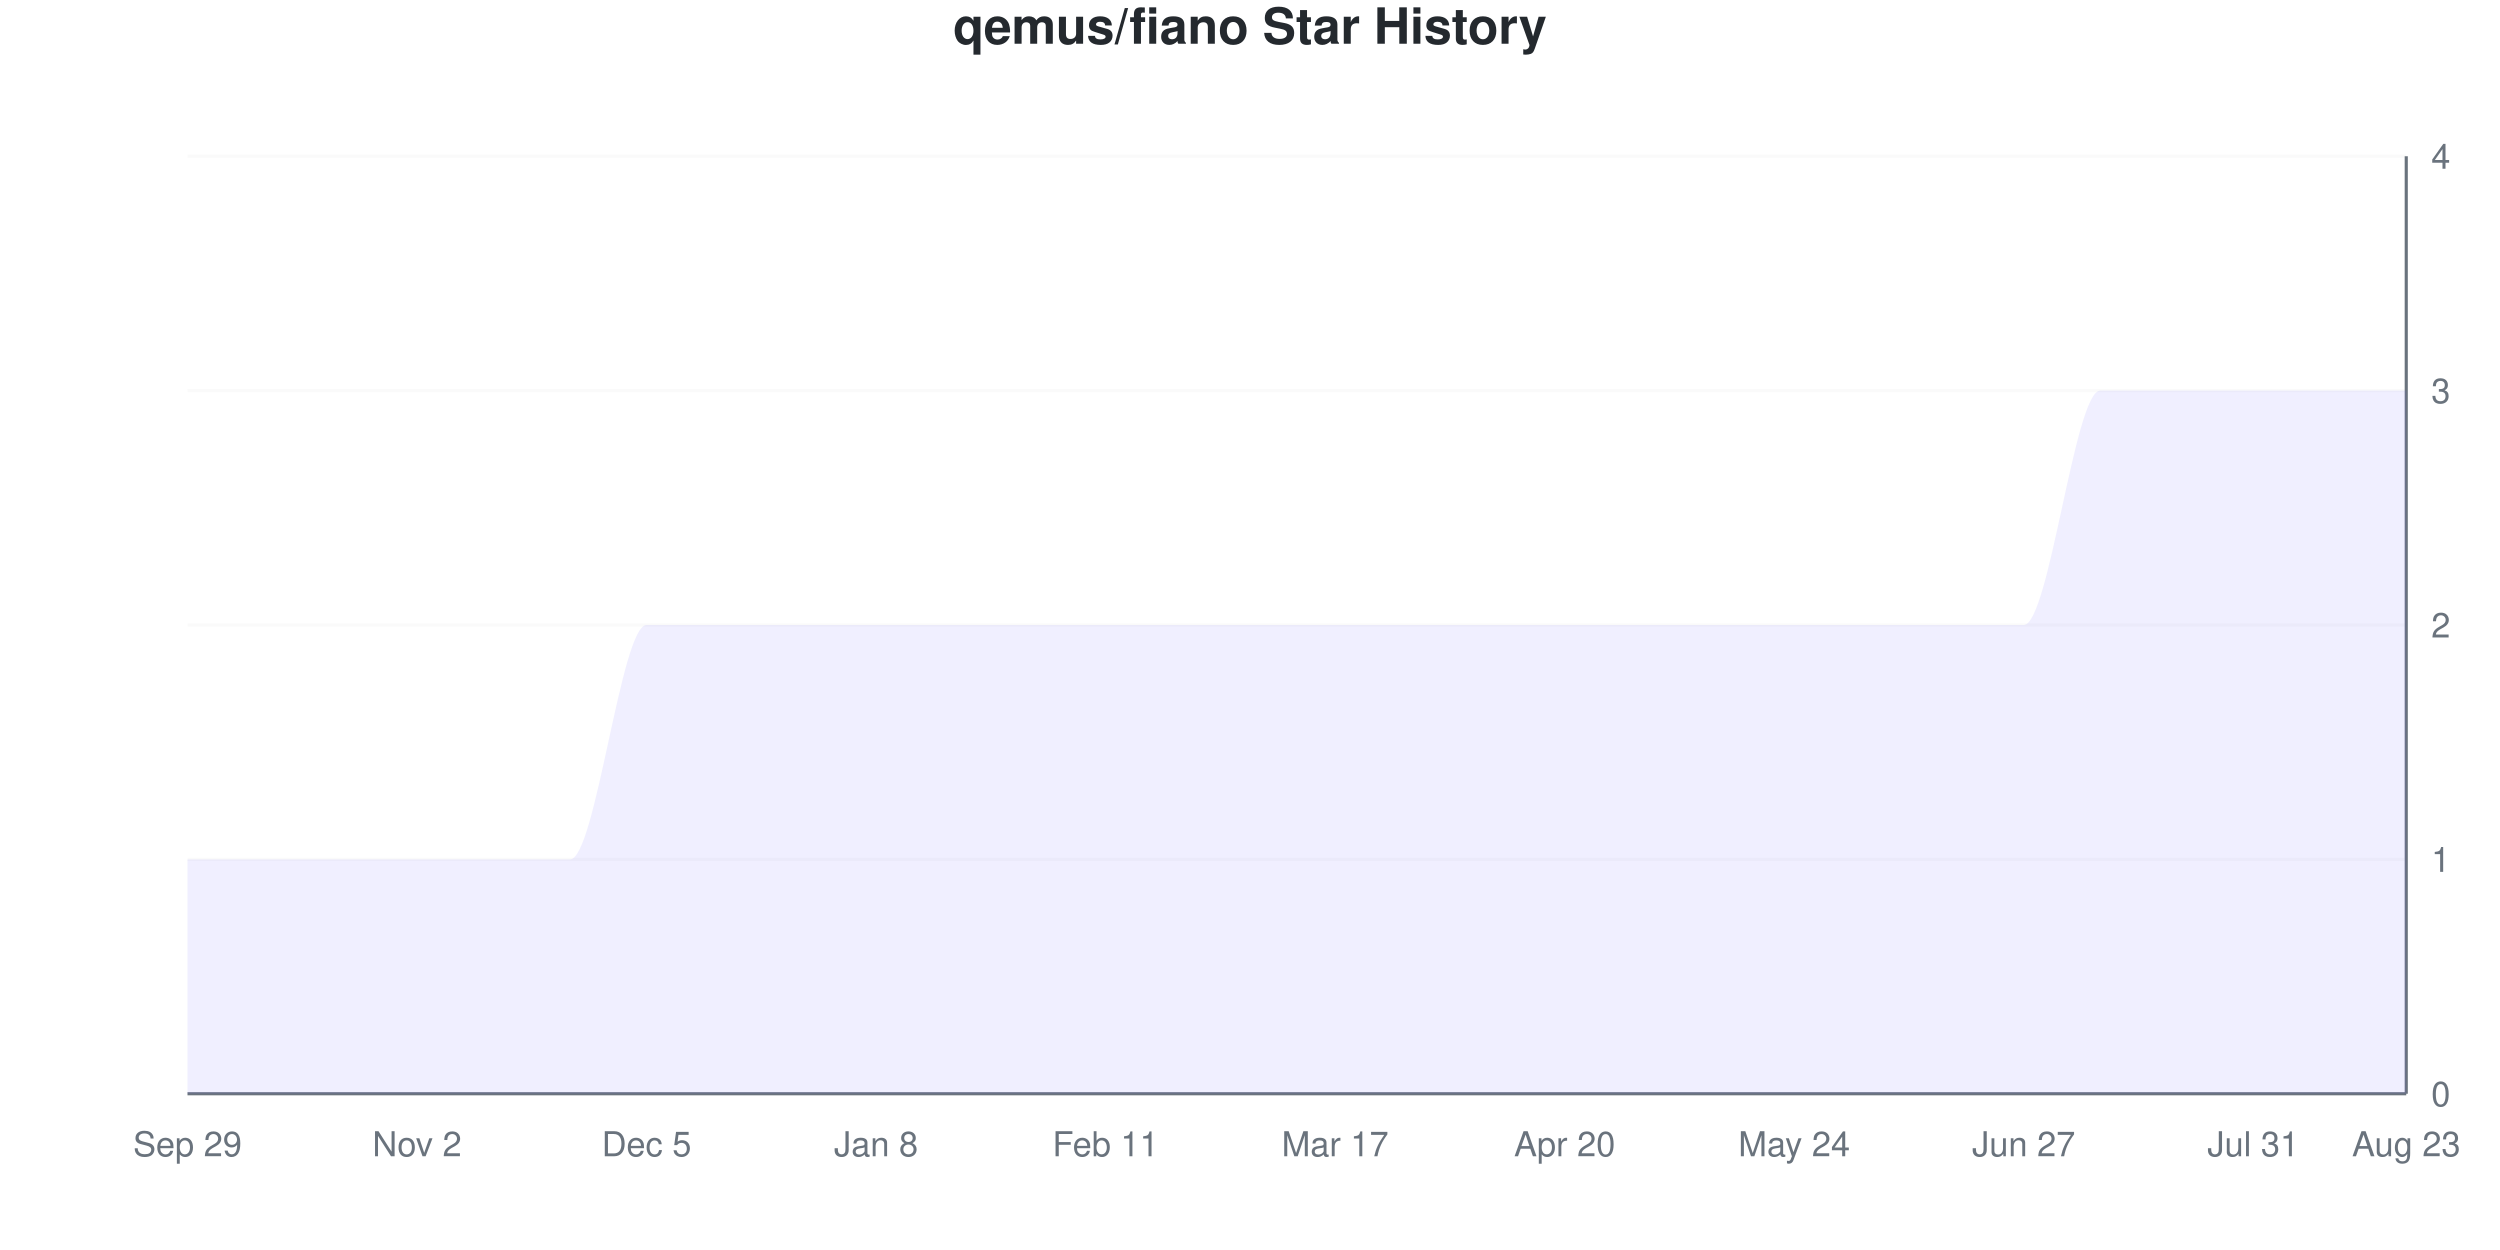
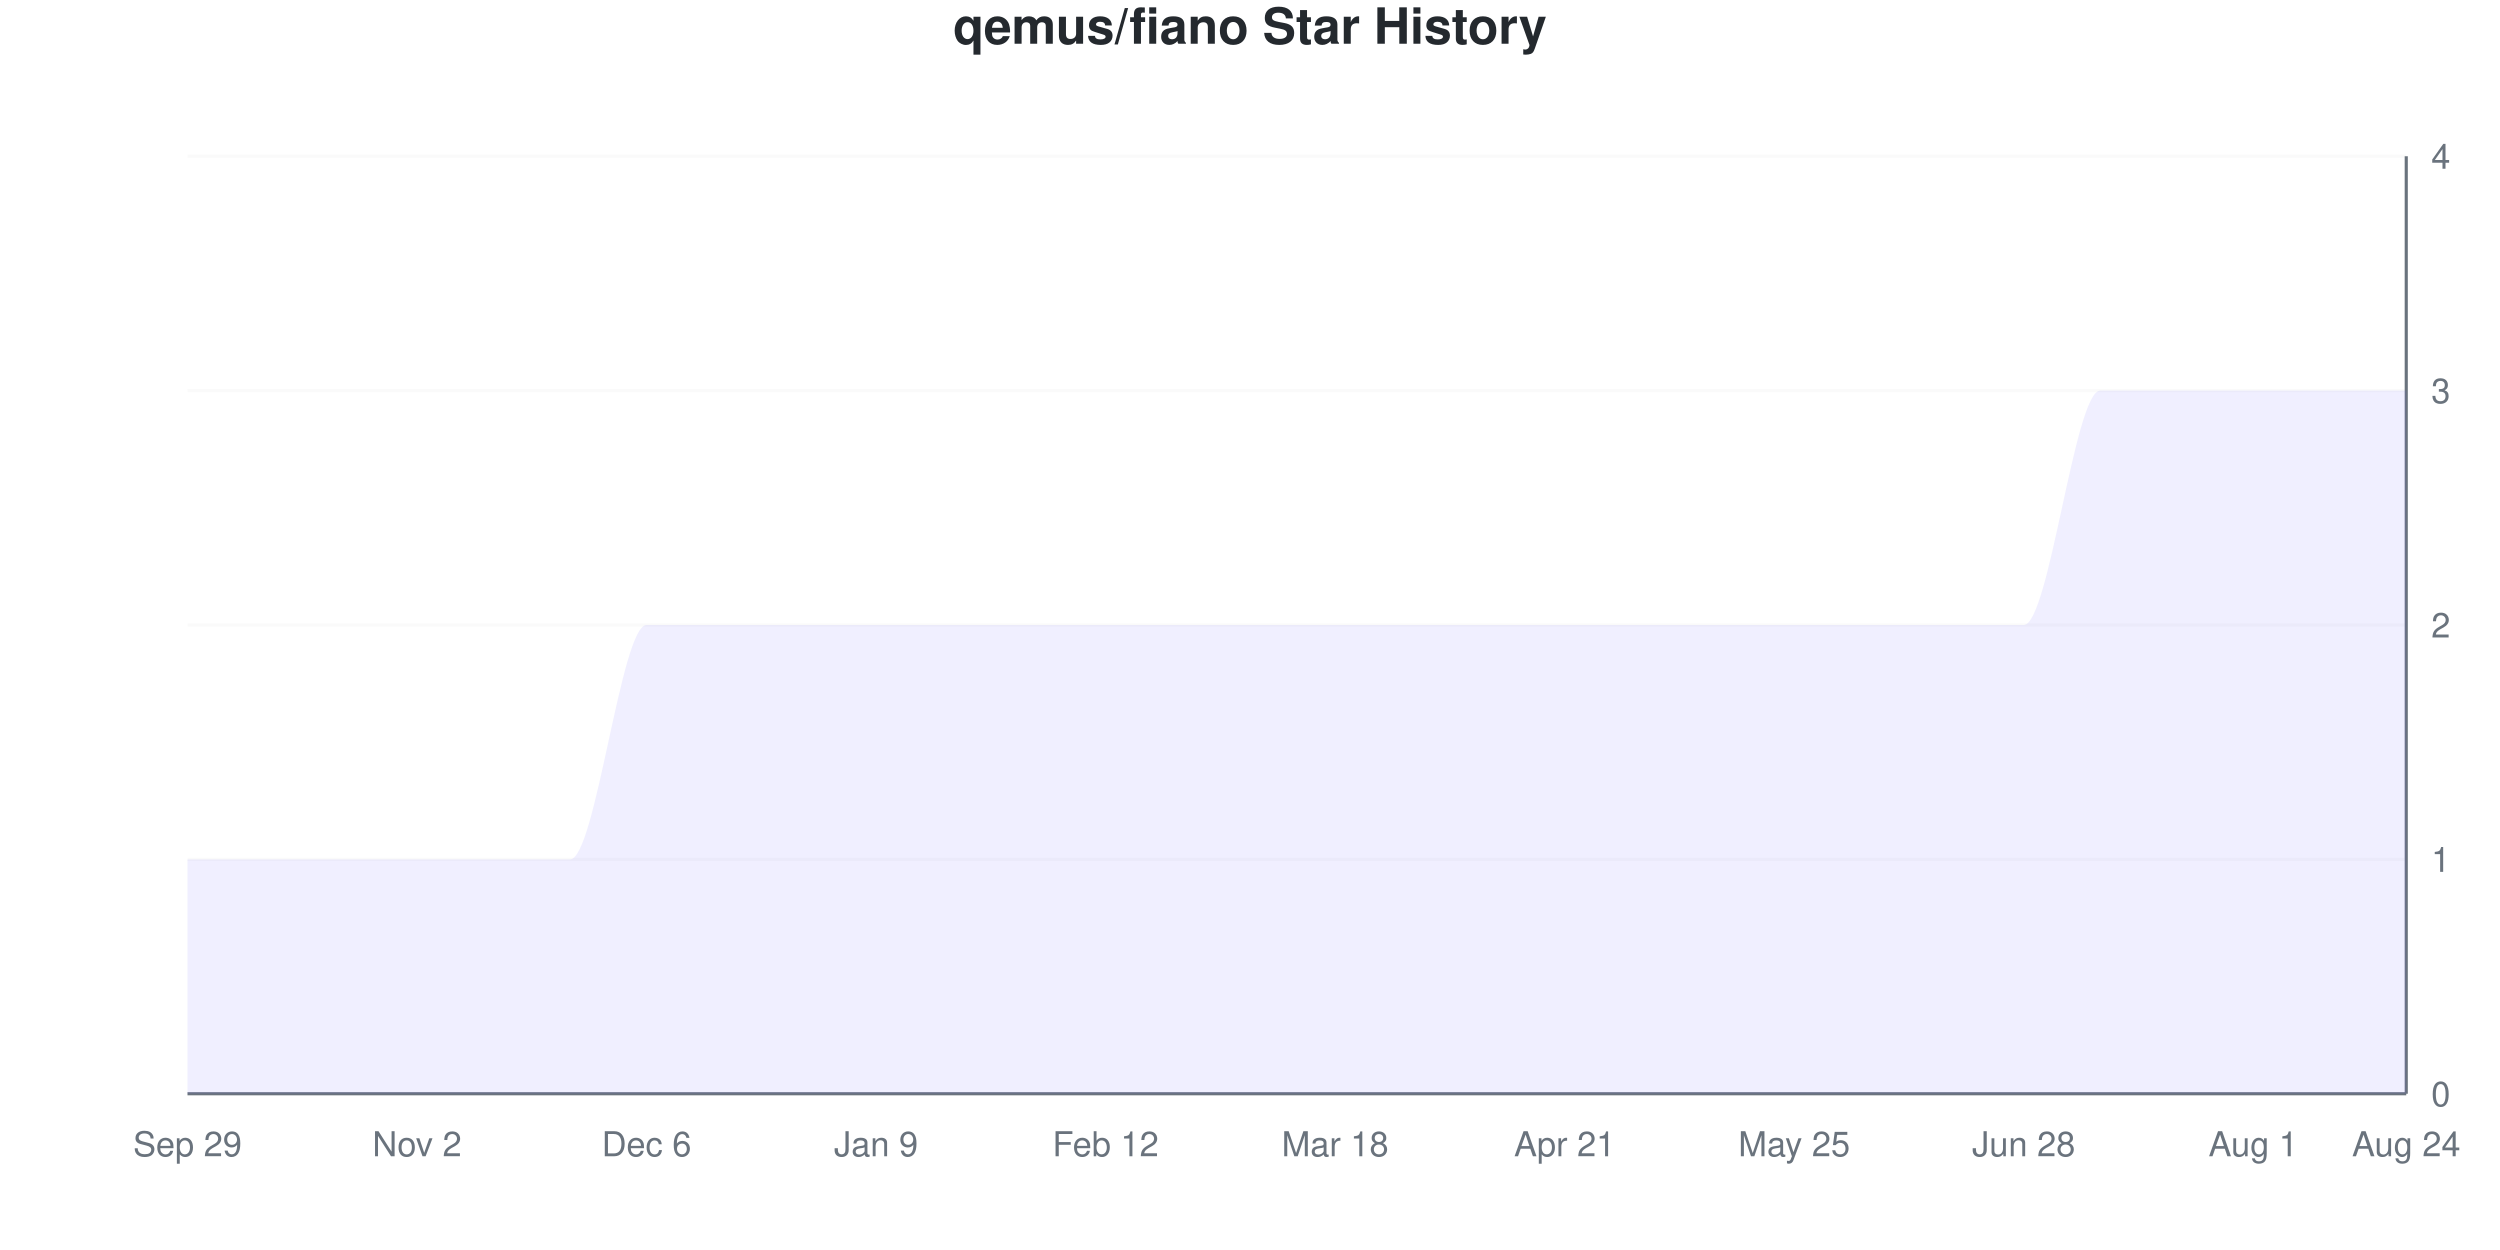
<svg xmlns="http://www.w3.org/2000/svg" viewBox="0 0 800 400" width="800" height="400">
  <style>
    @keyframes drawLine {
      to { stroke-dashoffset: 0; }
    }
    @keyframes fadeInPoint {
      from { opacity: 0; }
      to { opacity: 1; }
    }
    .data-line-0 {
      stroke-dasharray: 1341;
      stroke-dashoffset: 1341;
      animation: drawLine 2s ease-out forwards;
    }
    .data-point {
      opacity: 0;
      animation: fadeInPoint 0.5s ease-out forwards;
    }
    .chart-bg { fill: #fff; }
    .chart-text { fill: #24292e; }
    .chart-muted { fill: #6a737d; }
    .chart-grid { stroke: #eee; }
    .chart-axis { stroke: #6a737d; }
    @media (prefers-color-scheme: dark) {
      .chart-bg { fill: #0d1117; }
      .chart-text { fill: #e6edf3; }
      .chart-muted { fill: #8b949e; }
      .chart-grid { stroke: #21262d; }
      .chart-axis { stroke: #8b949e; }
    }
  </style>
  <rect width="800" height="400" class="chart-bg" />
  <text x="400" y="14" text-anchor="middle" class="chart-text" font-size="16" font-weight="bold" font-family="-apple-system, BlinkMacSystemFont, 'Segoe UI', Helvetica, Arial, sans-serif">qemus/fiano Star History</text>
  <g class="grid">
    <line x1="60" y1="350" x2="770" y2="350" class="chart-grid" stroke-opacity="0.3" />
    <text x="778" y="354" text-anchor="start" class="chart-muted" font-size="11" font-family="-apple-system, BlinkMacSystemFont, 'Segoe UI', Helvetica, Arial, sans-serif">0</text>
    <line x1="60" y1="275" x2="770" y2="275" class="chart-grid" stroke-opacity="0.3" />
    <text x="778" y="279" text-anchor="start" class="chart-muted" font-size="11" font-family="-apple-system, BlinkMacSystemFont, 'Segoe UI', Helvetica, Arial, sans-serif">1</text>
    <line x1="60" y1="200" x2="770" y2="200" class="chart-grid" stroke-opacity="0.3" />
    <text x="778" y="204" text-anchor="start" class="chart-muted" font-size="11" font-family="-apple-system, BlinkMacSystemFont, 'Segoe UI', Helvetica, Arial, sans-serif">2</text>
    <line x1="60" y1="125" x2="770" y2="125" class="chart-grid" stroke-opacity="0.3" />
    <text x="778" y="129" text-anchor="start" class="chart-muted" font-size="11" font-family="-apple-system, BlinkMacSystemFont, 'Segoe UI', Helvetica, Arial, sans-serif">3</text>
    <line x1="60" y1="50" x2="770" y2="50" class="chart-grid" stroke-opacity="0.3" />
    <text x="778" y="54" text-anchor="start" class="chart-muted" font-size="11" font-family="-apple-system, BlinkMacSystemFont, 'Segoe UI', Helvetica, Arial, sans-serif">4</text>
  </g>
  <g class="milestones">
    
  </g>
  <g class="x-axis">
    <text x="60" y="370" text-anchor="middle" class="chart-muted" font-size="11" font-family="-apple-system, BlinkMacSystemFont, 'Segoe UI', Helvetica, Arial, sans-serif">Sep 29</text>
    <text x="133.448" y="370" text-anchor="middle" class="chart-muted" font-size="11" font-family="-apple-system, BlinkMacSystemFont, 'Segoe UI', Helvetica, Arial, sans-serif">Nov 2</text>
-     <text x="206.897" y="370" text-anchor="middle" class="chart-muted" font-size="11" font-family="-apple-system, BlinkMacSystemFont, 'Segoe UI', Helvetica, Arial, sans-serif">Dec 5</text>
-     <text x="280.345" y="370" text-anchor="middle" class="chart-muted" font-size="11" font-family="-apple-system, BlinkMacSystemFont, 'Segoe UI', Helvetica, Arial, sans-serif">Jan 8</text>
-     <text x="353.793" y="370" text-anchor="middle" class="chart-muted" font-size="11" font-family="-apple-system, BlinkMacSystemFont, 'Segoe UI', Helvetica, Arial, sans-serif">Feb 11</text>
-     <text x="427.241" y="370" text-anchor="middle" class="chart-muted" font-size="11" font-family="-apple-system, BlinkMacSystemFont, 'Segoe UI', Helvetica, Arial, sans-serif">Mar 17</text>
-     <text x="500.69" y="370" text-anchor="middle" class="chart-muted" font-size="11" font-family="-apple-system, BlinkMacSystemFont, 'Segoe UI', Helvetica, Arial, sans-serif">Apr 20</text>
-     <text x="574.138" y="370" text-anchor="middle" class="chart-muted" font-size="11" font-family="-apple-system, BlinkMacSystemFont, 'Segoe UI', Helvetica, Arial, sans-serif">May 24</text>
-     <text x="647.586" y="370" text-anchor="middle" class="chart-muted" font-size="11" font-family="-apple-system, BlinkMacSystemFont, 'Segoe UI', Helvetica, Arial, sans-serif">Jun 27</text>
-     <text x="721.034" y="370" text-anchor="middle" class="chart-muted" font-size="11" font-family="-apple-system, BlinkMacSystemFont, 'Segoe UI', Helvetica, Arial, sans-serif">Jul 31</text>
-     <text x="770" y="370" text-anchor="middle" class="chart-muted" font-size="11" font-family="-apple-system, BlinkMacSystemFont, 'Segoe UI', Helvetica, Arial, sans-serif">Aug 23</text>
+     <text x="206.897" y="370" text-anchor="middle" class="chart-muted" font-size="11" font-family="-apple-system, BlinkMacSystemFont, 'Segoe UI', Helvetica, Arial, sans-serif">Dec 6</text>
+     <text x="280.345" y="370" text-anchor="middle" class="chart-muted" font-size="11" font-family="-apple-system, BlinkMacSystemFont, 'Segoe UI', Helvetica, Arial, sans-serif">Jan 9</text>
+     <text x="353.793" y="370" text-anchor="middle" class="chart-muted" font-size="11" font-family="-apple-system, BlinkMacSystemFont, 'Segoe UI', Helvetica, Arial, sans-serif">Feb 12</text>
+     <text x="427.241" y="370" text-anchor="middle" class="chart-muted" font-size="11" font-family="-apple-system, BlinkMacSystemFont, 'Segoe UI', Helvetica, Arial, sans-serif">Mar 18</text>
+     <text x="500.69" y="370" text-anchor="middle" class="chart-muted" font-size="11" font-family="-apple-system, BlinkMacSystemFont, 'Segoe UI', Helvetica, Arial, sans-serif">Apr 21</text>
+     <text x="574.138" y="370" text-anchor="middle" class="chart-muted" font-size="11" font-family="-apple-system, BlinkMacSystemFont, 'Segoe UI', Helvetica, Arial, sans-serif">May 25</text>
+     <text x="647.586" y="370" text-anchor="middle" class="chart-muted" font-size="11" font-family="-apple-system, BlinkMacSystemFont, 'Segoe UI', Helvetica, Arial, sans-serif">Jun 28</text>
+     <text x="721.034" y="370" text-anchor="middle" class="chart-muted" font-size="11" font-family="-apple-system, BlinkMacSystemFont, 'Segoe UI', Helvetica, Arial, sans-serif">Aug 1</text>
+     <text x="770" y="370" text-anchor="middle" class="chart-muted" font-size="11" font-family="-apple-system, BlinkMacSystemFont, 'Segoe UI', Helvetica, Arial, sans-serif">Aug 24</text>
  </g>
  <line x1="770" y1="50" x2="770" y2="350" class="chart-axis" stroke-width="1" />
  <line x1="60" y1="350" x2="770" y2="350" class="chart-axis" stroke-width="1" />
  <path d="M60,350 L60,275 C68.161,275 76.322,275 84.483,275 C92.644,275 100.805,275 108.966,275 C117.126,275 125.287,275 133.448,275 C141.609,275 149.77,275 157.931,275 C166.092,275 174.253,275 182.414,275 C190.575,275 198.736,200 206.897,200 C215.057,200 223.218,200 231.379,200 C239.54,200 247.701,200 255.862,200 C264.023,200 272.184,200 280.345,200 C288.506,200 296.667,200 304.828,200 C312.989,200 321.149,200 329.31,200 C337.471,200 345.632,200 353.793,200 C361.954,200 370.115,200 378.276,200 C386.437,200 394.598,200 402.759,200 C410.92,200 419.08,200 427.241,200 C435.402,200 443.563,200 451.724,200 C459.885,200 468.046,200 476.207,200 C484.368,200 492.529,200 500.69,200 C508.851,200 517.011,200 525.172,200 C533.333,200 541.494,200 549.655,200 C557.816,200 565.977,200 574.138,200 C582.299,200 590.46,200 598.621,200 C606.782,200 614.943,200 623.103,200 C631.264,200 639.425,200 647.586,200 C655.747,200 663.908,125 672.069,125 C680.23,125 688.391,125 696.552,125 C704.713,125 712.874,125 721.034,125 C729.195,125 737.356,125 745.517,125 C753.678,125 761.839,125 770,125 L770,350 L60,350 Z" fill="#6b63ff" fill-opacity="0.1" />
  <path d="M60,350 L60,275 C68.161,275 76.322,275 84.483,275 C92.644,275 100.805,275 108.966,275 C117.126,275 125.287,275 133.448,275 C141.609,275 149.77,275 157.931,275 C166.092,275 174.253,275 182.414,275 C190.575,275 198.736,200 206.897,200 C215.057,200 223.218,200 231.379,200 C239.54,200 247.701,200 255.862,200 C264.023,200 272.184,200 280.345,200 C288.506,200 296.667,200 304.828,200 C312.989,200 321.149,200 329.31,200 C337.471,200 345.632,200 353.793,200 C361.954,200 370.115,200 378.276,200 C386.437,200 394.598,200 402.759,200 C410.92,200 419.08,200 427.241,200 C435.402,200 443.563,200 451.724,200 C459.885,200 468.046,200 476.207,200 C484.368,200 492.529,200 500.69,200 C508.851,200 517.011,200 525.172,200 C533.333,200 541.494,200 549.655,200 C557.816,200 565.977,200 574.138,200 C582.299,200 590.46,200 598.621,200 C606.782,200 614.943,200 623.103,200 C631.264,200 639.425,200 647.586,200 C655.747,200 663.908,125 672.069,125 C680.23,125 688.391,125 696.552,125 C704.713,125 712.874,125 721.034,125 C729.195,125 737.356,125 745.517,125 C753.678,125 761.839,125 770,125" fill="none" stroke="#6b63ff" stroke-width="2.5" class="data-line-0" />
  <g class="points">
    <circle cx="60" cy="275" r="4" fill="#6b63ff" class="data-point" style="animation-delay: 1.50s" />
    <circle cx="84.483" cy="275" r="4" fill="#6b63ff" class="data-point" style="animation-delay: 1.55s" />
    <circle cx="108.966" cy="275" r="4" fill="#6b63ff" class="data-point" style="animation-delay: 1.60s" />
    <circle cx="133.448" cy="275" r="4" fill="#6b63ff" class="data-point" style="animation-delay: 1.65s" />
    <circle cx="157.931" cy="275" r="4" fill="#6b63ff" class="data-point" style="animation-delay: 1.70s" />
    <circle cx="182.414" cy="275" r="4" fill="#6b63ff" class="data-point" style="animation-delay: 1.75s" />
    <circle cx="206.897" cy="200" r="4" fill="#6b63ff" class="data-point" style="animation-delay: 1.80s" />
    <circle cx="231.379" cy="200" r="4" fill="#6b63ff" class="data-point" style="animation-delay: 1.85s" />
    <circle cx="255.862" cy="200" r="4" fill="#6b63ff" class="data-point" style="animation-delay: 1.90s" />
    <circle cx="280.345" cy="200" r="4" fill="#6b63ff" class="data-point" style="animation-delay: 1.95s" />
    <circle cx="304.828" cy="200" r="4" fill="#6b63ff" class="data-point" style="animation-delay: 2.00s" />
    <circle cx="329.31" cy="200" r="4" fill="#6b63ff" class="data-point" style="animation-delay: 2.05s" />
    <circle cx="353.793" cy="200" r="4" fill="#6b63ff" class="data-point" style="animation-delay: 2.10s" />
    <circle cx="378.276" cy="200" r="4" fill="#6b63ff" class="data-point" style="animation-delay: 2.15s" />
    <circle cx="402.759" cy="200" r="4" fill="#6b63ff" class="data-point" style="animation-delay: 2.20s" />
    <circle cx="427.241" cy="200" r="4" fill="#6b63ff" class="data-point" style="animation-delay: 2.25s" />
    <circle cx="451.724" cy="200" r="4" fill="#6b63ff" class="data-point" style="animation-delay: 2.30s" />
    <circle cx="476.207" cy="200" r="4" fill="#6b63ff" class="data-point" style="animation-delay: 2.35s" />
    <circle cx="500.69" cy="200" r="4" fill="#6b63ff" class="data-point" style="animation-delay: 2.40s" />
    <circle cx="525.172" cy="200" r="4" fill="#6b63ff" class="data-point" style="animation-delay: 2.45s" />
    <circle cx="549.655" cy="200" r="4" fill="#6b63ff" class="data-point" style="animation-delay: 2.50s" />
    <circle cx="574.138" cy="200" r="4" fill="#6b63ff" class="data-point" style="animation-delay: 2.55s" />
    <circle cx="598.621" cy="200" r="4" fill="#6b63ff" class="data-point" style="animation-delay: 2.60s" />
    <circle cx="623.103" cy="200" r="4" fill="#6b63ff" class="data-point" style="animation-delay: 2.65s" />
    <circle cx="647.586" cy="200" r="4" fill="#6b63ff" class="data-point" style="animation-delay: 2.70s" />
    <circle cx="672.069" cy="125" r="4" fill="#6b63ff" class="data-point" style="animation-delay: 2.75s" />
    <circle cx="696.552" cy="125" r="4" fill="#6b63ff" class="data-point" style="animation-delay: 2.80s" />
    <circle cx="721.034" cy="125" r="4" fill="#6b63ff" class="data-point" style="animation-delay: 2.85s" />
    <circle cx="745.517" cy="125" r="4" fill="#6b63ff" class="data-point" style="animation-delay: 2.90s" />
    <circle cx="770" cy="125" r="4" fill="#6b63ff" class="data-point" style="animation-delay: 2.95s" />
  </g>
</svg>
